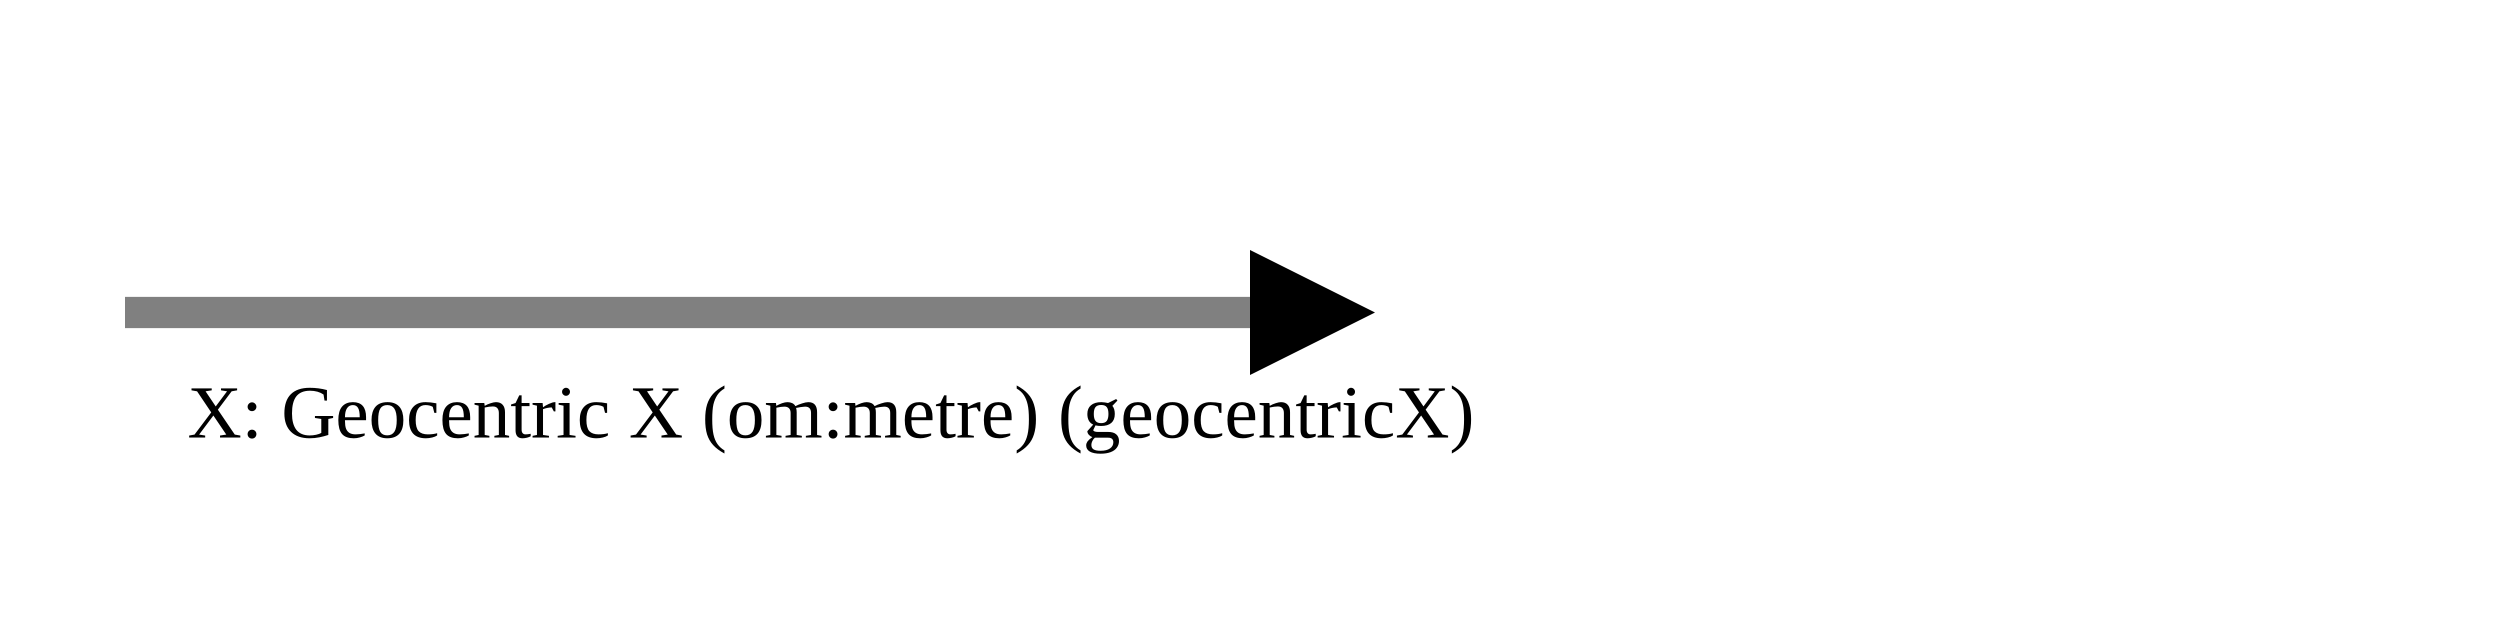
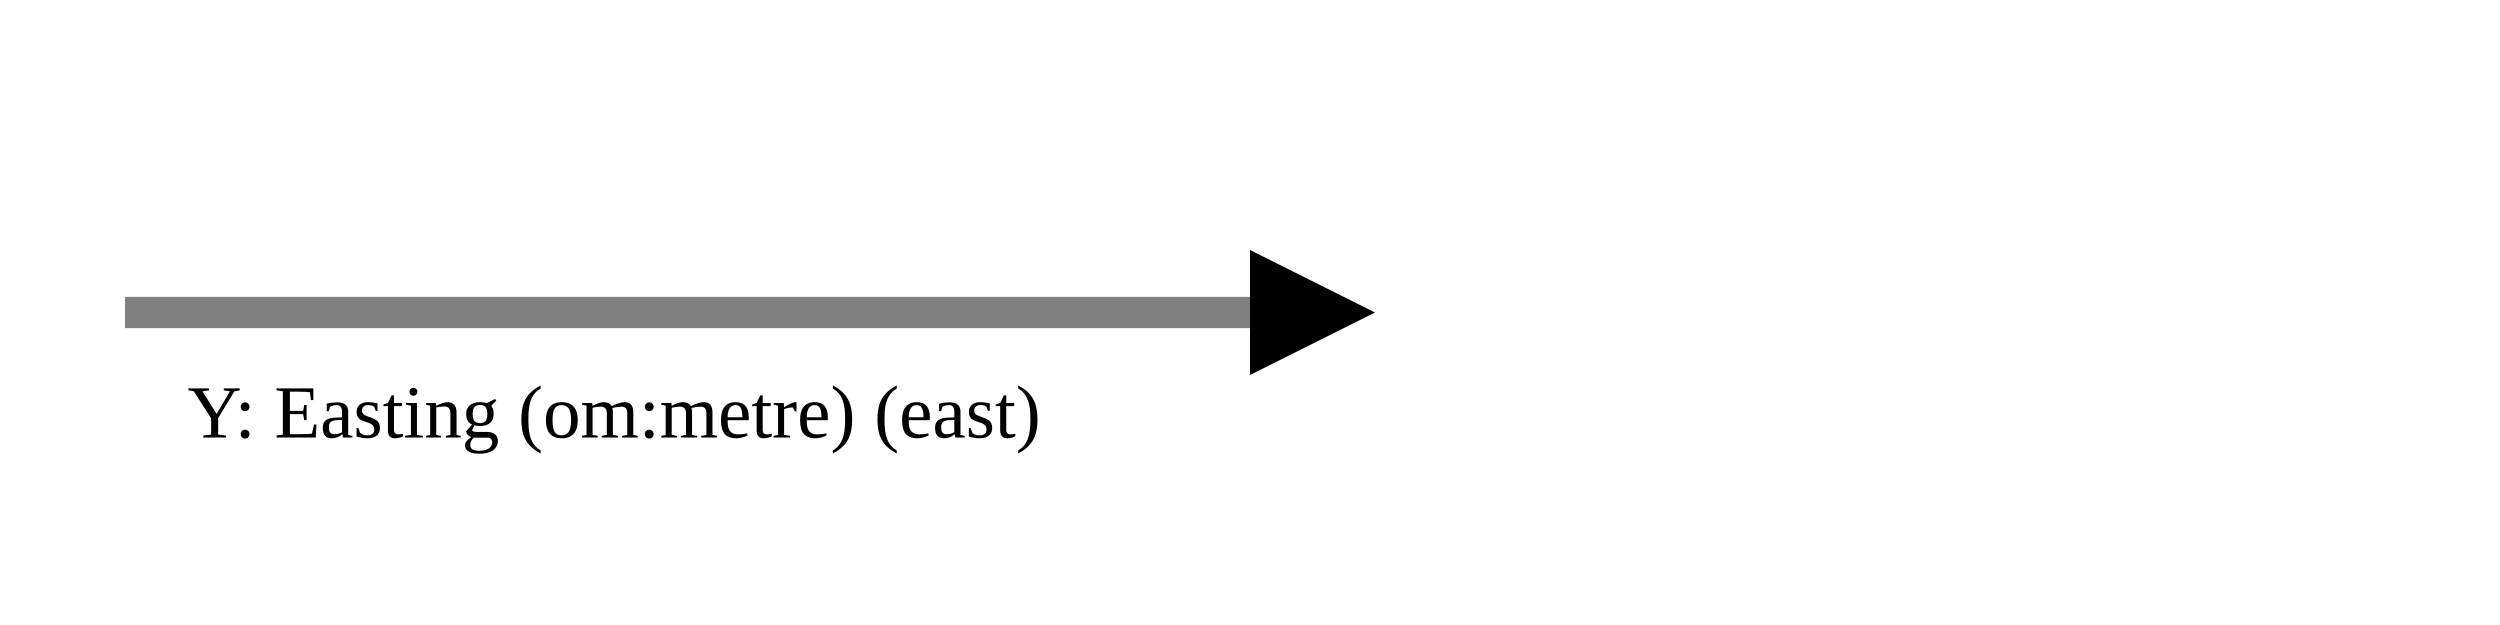
<svg xmlns="http://www.w3.org/2000/svg" version="1.1" width="400" height="100" viewbox="0 0 275 100">
  <defs>
    <marker id="arrowhead" markerWidth="10" markerHeight="7" refX="0" refY="2" orient="auto">
      <polygon points="0 0, 4 2, 0 4" />
    </marker>
  </defs>
  <line x1="20" y1="50" x2="200" y2="50" stroke="gray" stroke-width="5" marker-end="url(#arrowhead)" />
-   <text x="30" y="70" class="small">X: Geocentric X (om:metre) (geocentricX)</text>
+   <text x="30" y="70" class="small">Y: Easting (om:metre) (east)</text>
</svg>
